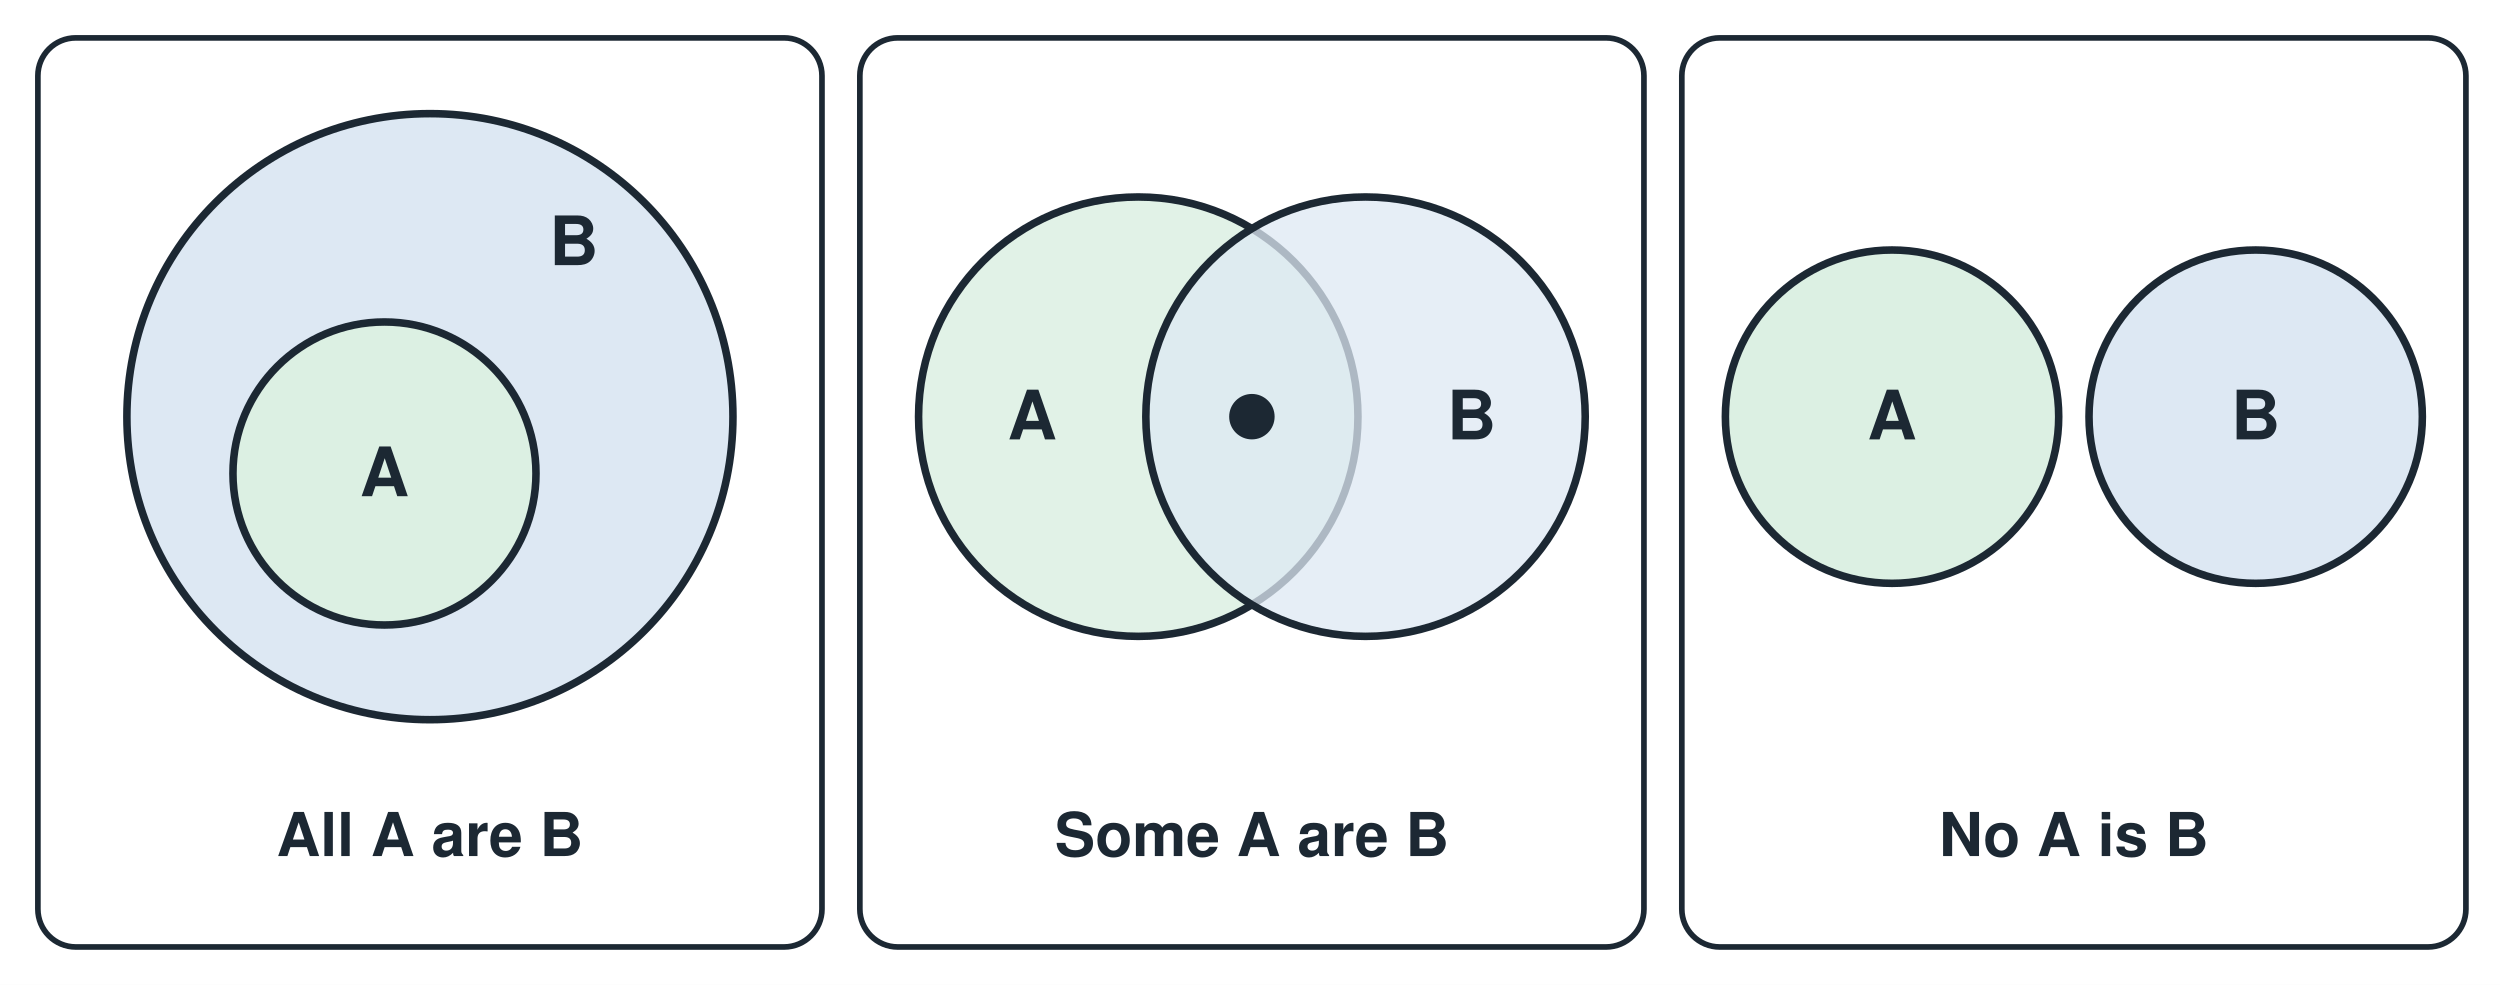
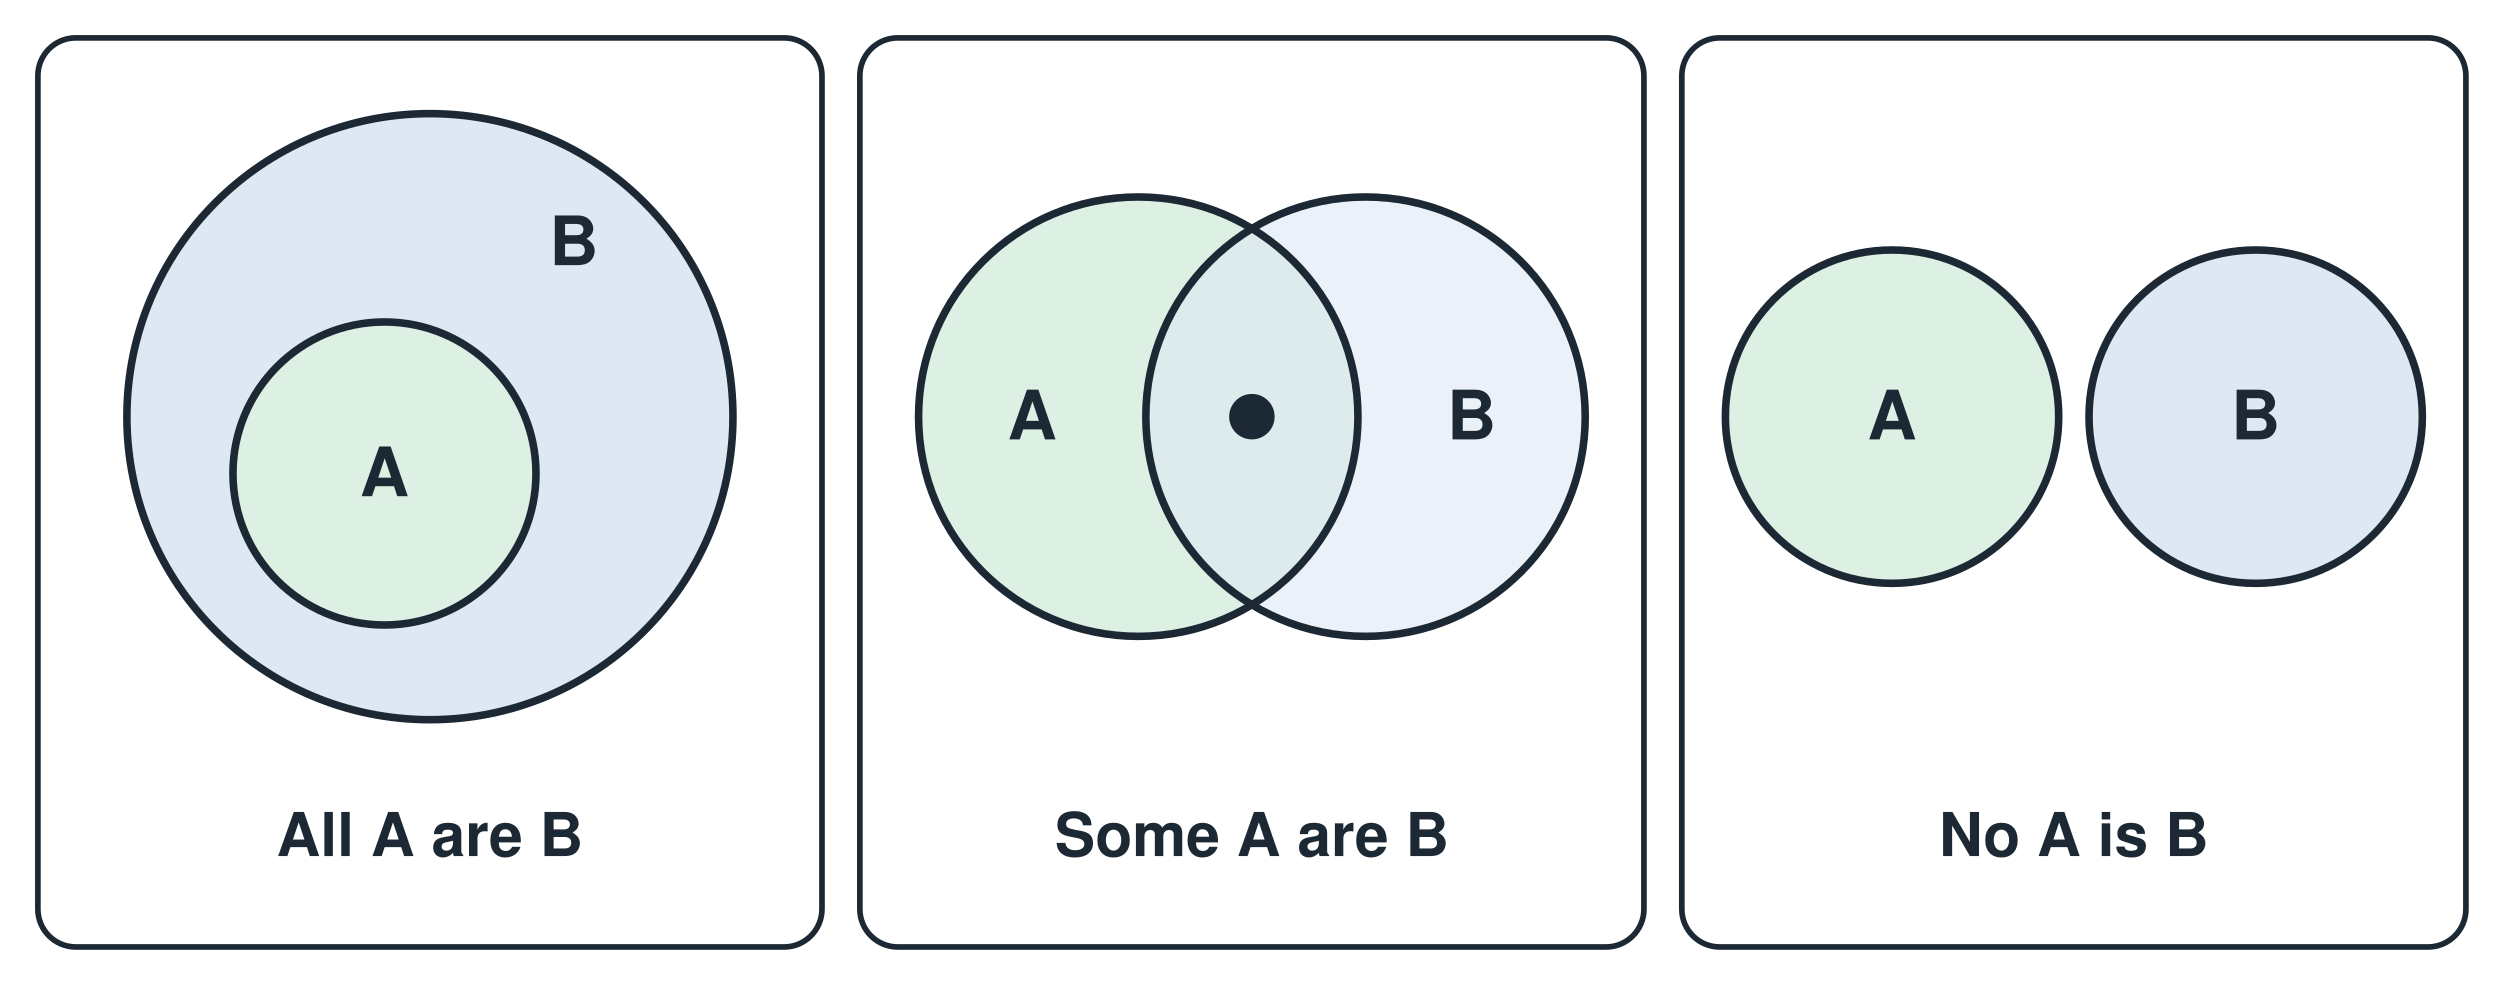
<svg xmlns="http://www.w3.org/2000/svg" viewBox="0 0 660 260" width="660" height="260" font-family="Helvetica, Arial, sans-serif">
  <rect width="660" height="260" fill="#ffffff" />
  <rect x="10" y="10" width="207" height="240" rx="10" fill="#ffffff" stroke="#1c2833" stroke-width="1.5" />
  <rect x="227" y="10" width="207" height="240" rx="10" fill="#ffffff" stroke="#1c2833" stroke-width="1.5" />
  <rect x="444" y="10" width="207" height="240" rx="10" fill="#ffffff" stroke="#1c2833" stroke-width="1.5" />
  <circle cx="113.5" cy="110" r="80" fill="#dde8f3" stroke="#1c2833" stroke-width="2" />
  <circle cx="101.5" cy="125" r="40" fill="#dcf0e3" stroke="#1c2833" stroke-width="2" />
  <text x="101.5" y="131" font-size="18" text-anchor="middle" font-weight="bold" font-style="normal" fill="#1c2833">A</text>
  <text x="151.5" y="70" font-size="18" text-anchor="middle" font-weight="bold" font-style="normal" fill="#1c2833">B</text>
  <text x="113.5" y="226" font-size="16" text-anchor="middle" font-weight="bold" font-style="normal" fill="#1c2833">All A are B</text>
-   <circle cx="300.5" cy="110" r="58" fill="#dcf0e3" fill-opacity="0.85" stroke="#1c2833" stroke-width="2" />
-   <circle cx="360.5" cy="110" r="58" fill="#dde8f3" fill-opacity="0.75" stroke="#1c2833" stroke-width="2" />
+   <circle cx="300.5" cy="110" r="58" fill="#dcf0e3" />
+   <circle cx="360.5" cy="110" r="58" fill="#dde8f3" fill-opacity="0.6" />
+   <circle cx="300.5" cy="110" r="58" fill="none" stroke="#1c2833" stroke-width="2" />
+   <circle cx="360.5" cy="110" r="58" fill="none" stroke="#1c2833" stroke-width="2" />
  <circle cx="330.5" cy="110" r="6" fill="#1c2833" />
  <text x="272.5" y="116" font-size="18" text-anchor="middle" font-weight="bold" font-style="normal" fill="#1c2833">A</text>
  <text x="388.5" y="116" font-size="18" text-anchor="middle" font-weight="bold" font-style="normal" fill="#1c2833">B</text>
  <text x="330.5" y="226" font-size="16" text-anchor="middle" font-weight="bold" font-style="normal" fill="#1c2833">Some A are B</text>
  <circle cx="499.5" cy="110" r="44" fill="#dcf0e3" stroke="#1c2833" stroke-width="2" />
  <circle cx="595.5" cy="110" r="44" fill="#dde8f3" stroke="#1c2833" stroke-width="2" />
  <text x="499.5" y="116" font-size="18" text-anchor="middle" font-weight="bold" font-style="normal" fill="#1c2833">A</text>
  <text x="595.5" y="116" font-size="18" text-anchor="middle" font-weight="bold" font-style="normal" fill="#1c2833">B</text>
  <text x="547.5" y="226" font-size="16" text-anchor="middle" font-weight="bold" font-style="normal" fill="#1c2833">No A is B</text>
</svg>
